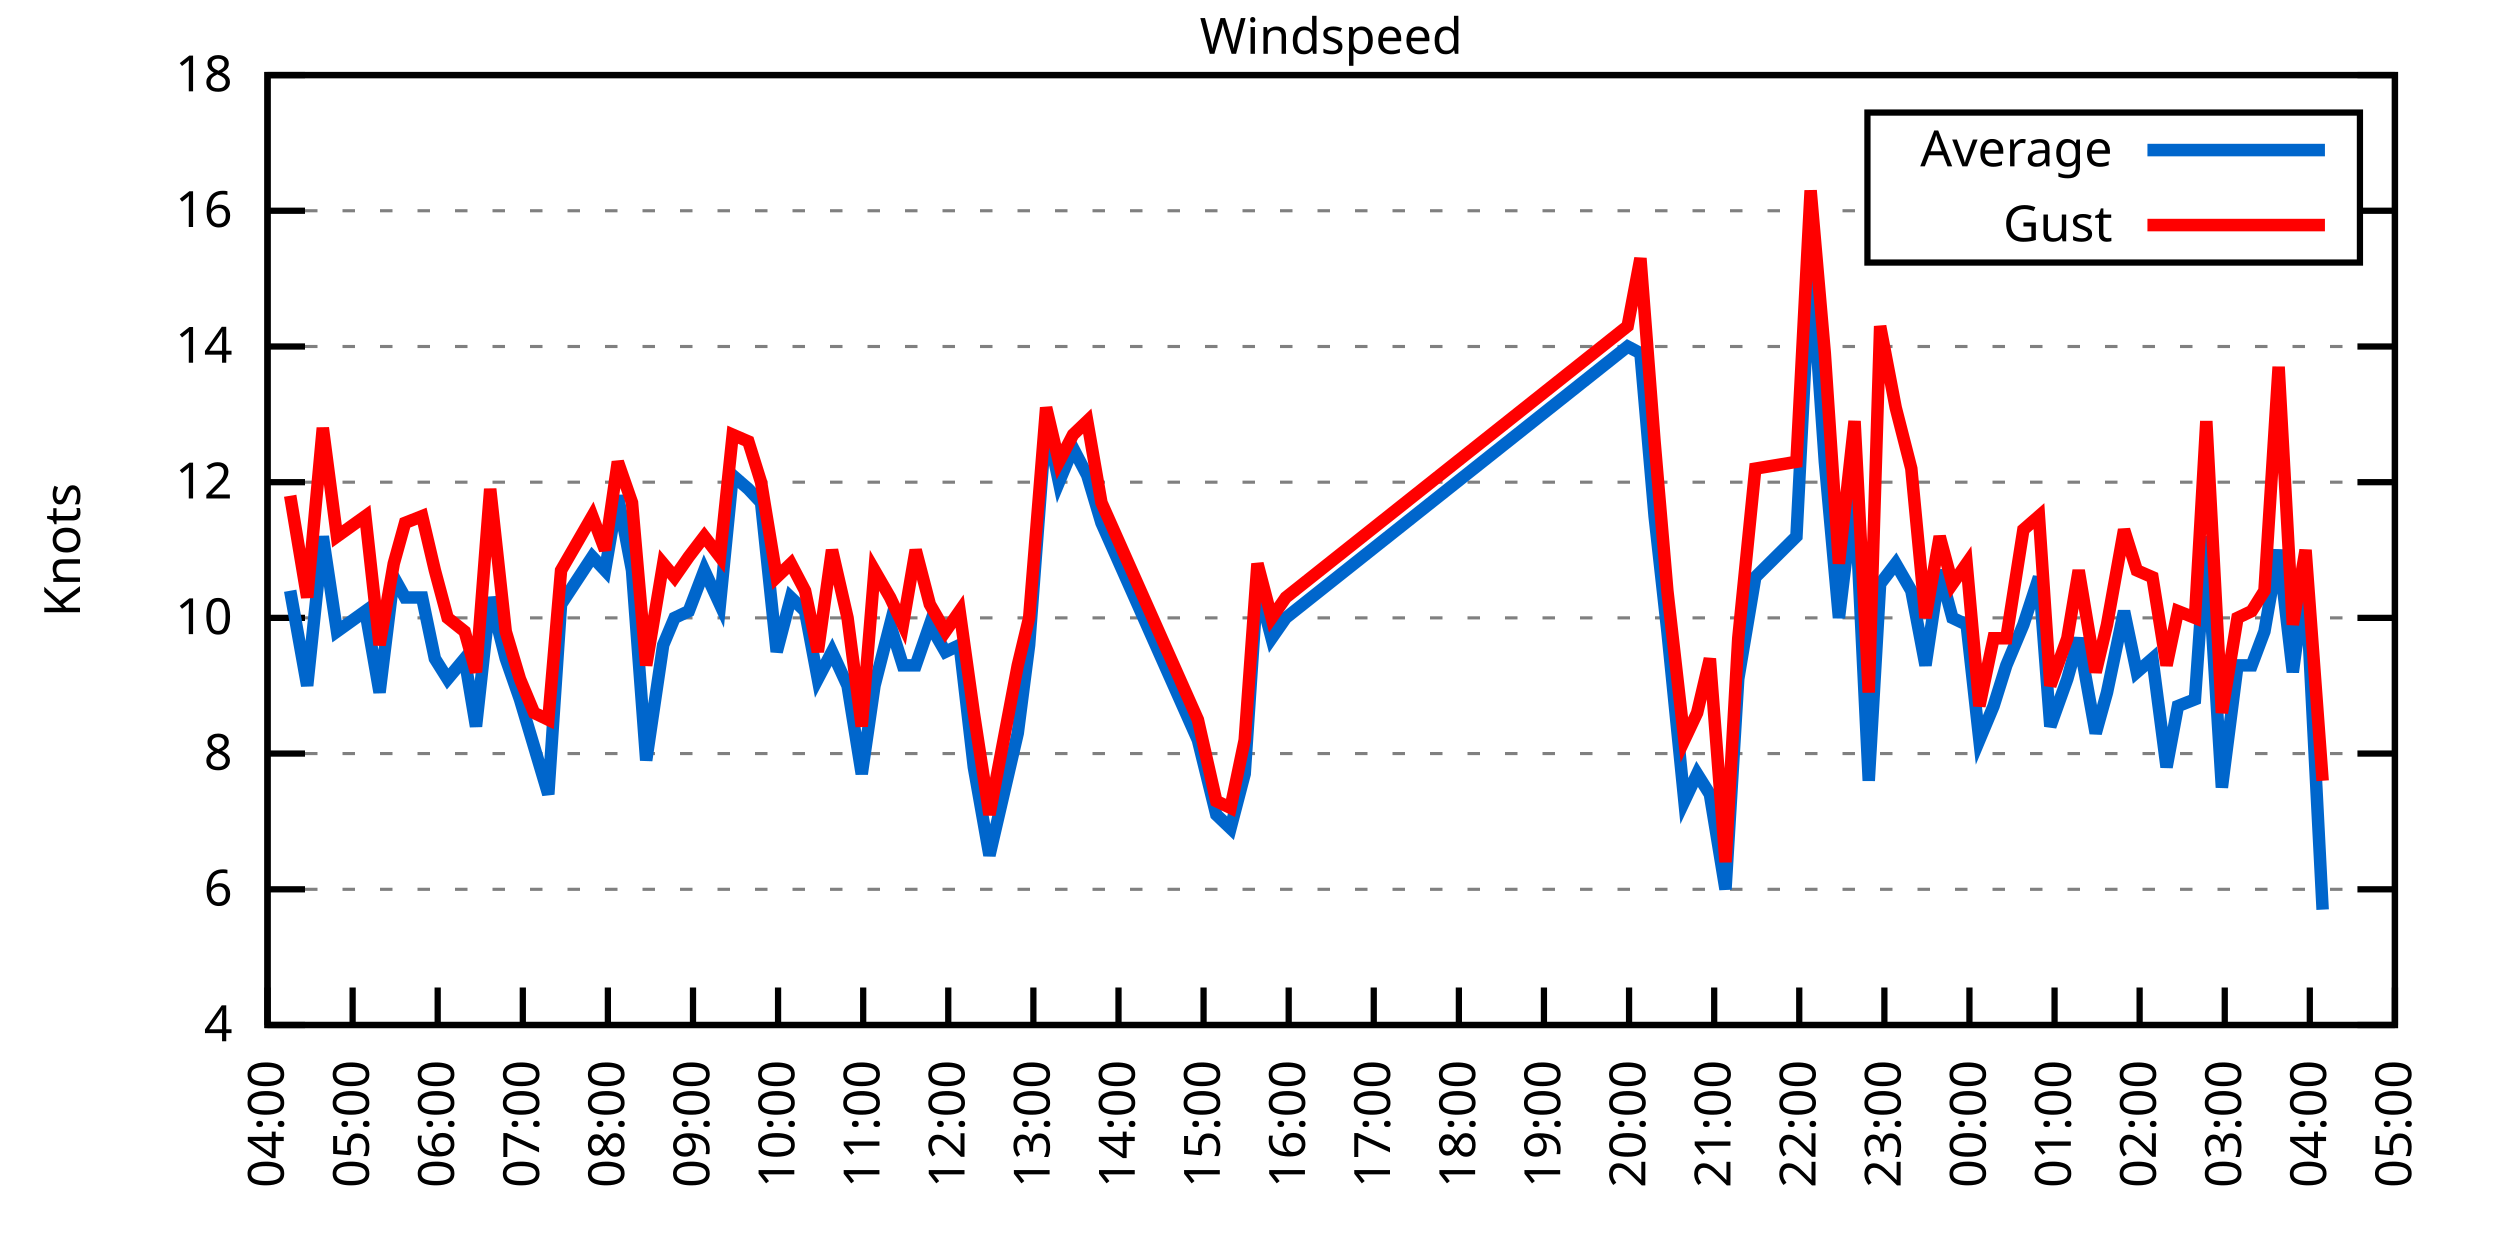
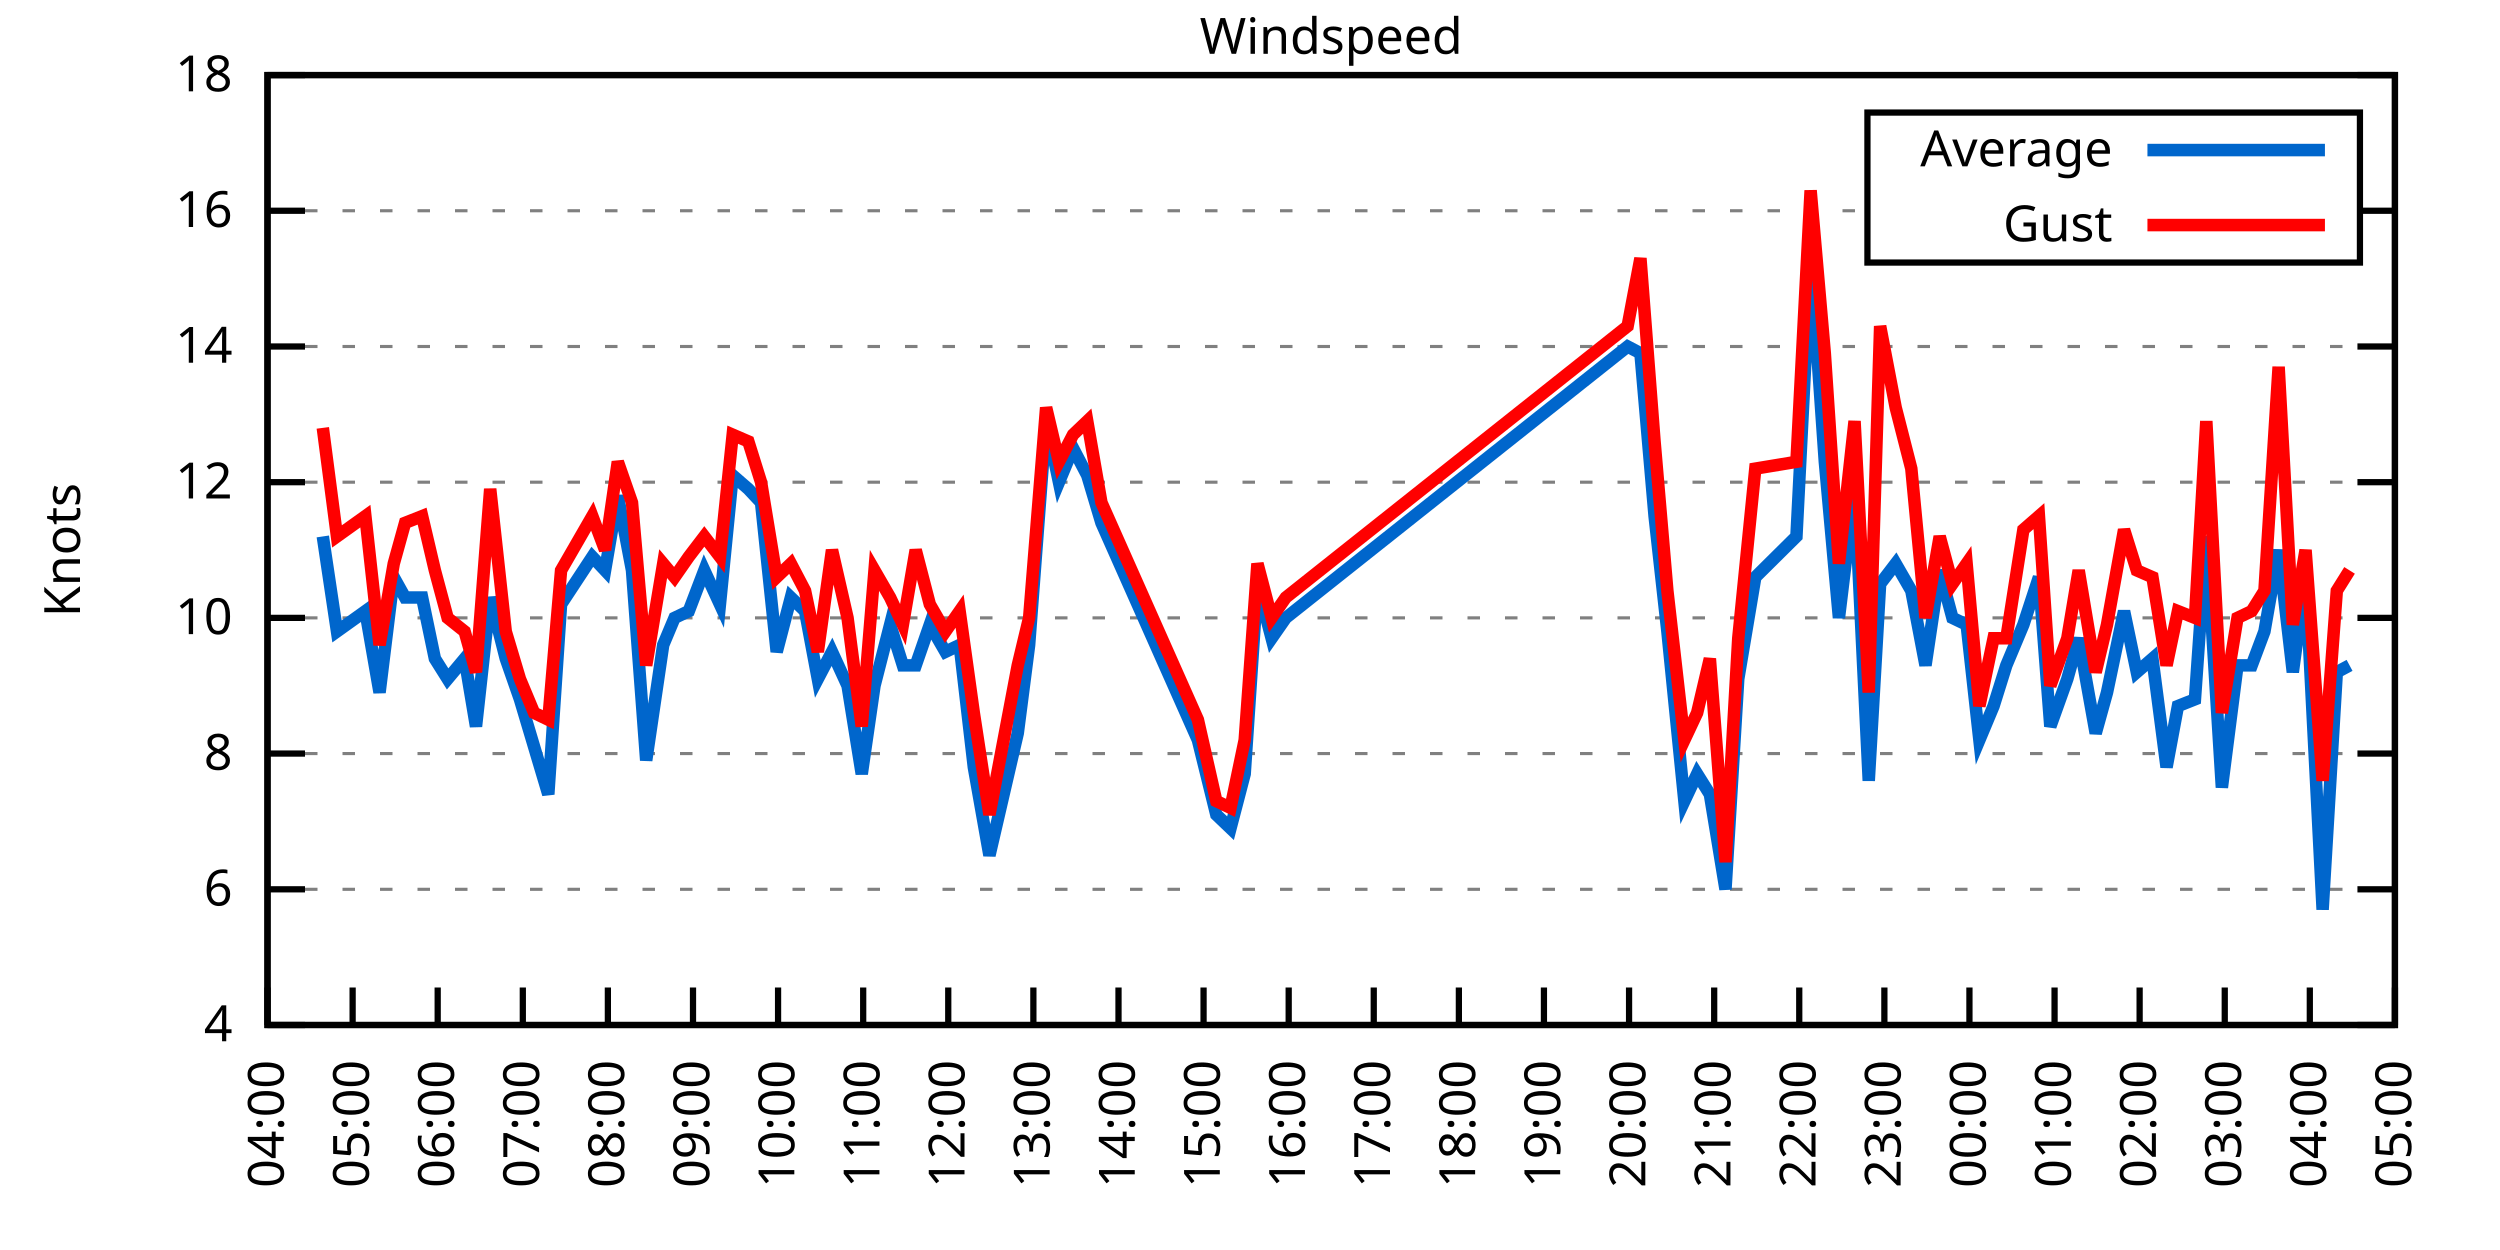
<svg xmlns="http://www.w3.org/2000/svg" xmlns:xlink="http://www.w3.org/1999/xlink" width="400" height="200" viewBox="0 0 400 200">
  <g id="gnuplot_canvas">
    <rect x="0" y="0" width="400" height="200" fill="none" />
    <defs>
      <circle id="gpDot" r="0.5" stroke-width="0.5" stroke="currentColor" />
      <path id="gpPt0" stroke-width="0.333" stroke="currentColor" d="M-1,0 h2 M0,-1 v2" />
      <path id="gpPt1" stroke-width="0.333" stroke="currentColor" d="M-1,-1 L1,1 M1,-1 L-1,1" />
      <path id="gpPt2" stroke-width="0.333" stroke="currentColor" d="M-1,0 L1,0 M0,-1 L0,1 M-1,-1 L1,1 M-1,1 L1,-1" />
      <rect id="gpPt3" stroke-width="0.333" stroke="currentColor" x="-1" y="-1" width="2" height="2" />
      <rect id="gpPt4" stroke-width="0.333" stroke="currentColor" fill="currentColor" x="-1" y="-1" width="2" height="2" />
      <circle id="gpPt5" stroke-width="0.333" stroke="currentColor" cx="0" cy="0" r="1" />
      <use xlink:href="#gpPt5" id="gpPt6" fill="currentColor" stroke="none" />
      <path id="gpPt7" stroke-width="0.333" stroke="currentColor" d="M0,-1.33 L-1.33,0.67 L1.33,0.67 z" />
      <use xlink:href="#gpPt7" id="gpPt8" fill="currentColor" stroke="none" />
      <use xlink:href="#gpPt7" id="gpPt9" stroke="currentColor" transform="rotate(180)" />
      <use xlink:href="#gpPt9" id="gpPt10" fill="currentColor" stroke="none" />
      <use xlink:href="#gpPt3" id="gpPt11" stroke="currentColor" transform="rotate(45)" />
      <use xlink:href="#gpPt11" id="gpPt12" fill="currentColor" stroke="none" />
      <path id="gpPt13" stroke-width="0.333" stroke="currentColor" d="M0,1.330 L1.265,0.411 L0.782,-1.067 L-0.782,-1.076 L-1.265,0.411 z" />
      <use xlink:href="#gpPt13" id="gpPt14" fill="currentColor" stroke="none" />
      <filter id="textbox" filterUnits="objectBoundingBox" x="0" y="0" height="1" width="1">
        <feFlood flood-color="white" flood-opacity="1" result="bgnd" />
        <feComposite in="SourceGraphic" in2="bgnd" operator="atop" />
      </filter>
      <filter id="greybox" filterUnits="objectBoundingBox" x="0" y="0" height="1" width="1">
        <feFlood flood-color="lightgrey" flood-opacity="1" result="grey" />
        <feComposite in="SourceGraphic" in2="grey" operator="atop" />
      </filter>
    </defs>
    <g fill="none" color="white" stroke="currentColor" stroke-width="1.00" stroke-linecap="butt" stroke-linejoin="miter">
</g>
    <g fill="none" color="black" stroke="currentColor" stroke-width="1.00" stroke-linecap="butt" stroke-linejoin="miter">
      <g stroke="none" shape-rendering="crispEdges">
        <polygon fill="rgb(255, 255, 255)" points="42.80,164.00 383.18,164.00 383.18,12.02 42.80,12.02 " />
      </g>
    </g>
    <g fill="none" color="black" stroke="currentColor" stroke-width="1.00" stroke-linecap="butt" stroke-linejoin="miter">
</g>
    <g fill="none" color="black" stroke="black" stroke-width="0.50" stroke-linecap="butt" stroke-linejoin="miter">
</g>
    <g fill="none" color="gray" stroke="currentColor" stroke-width="0.50" stroke-linecap="butt" stroke-linejoin="miter">
      <path stroke="gray" stroke-dasharray="2,4" class="gridline" d="M42.80,164.00 L383.19,164.00  " />
    </g>
    <g fill="none" color="gray" stroke="gray" stroke-width="1.00" stroke-linecap="butt" stroke-linejoin="miter">
</g>
    <g fill="none" color="black" stroke="currentColor" stroke-width="1.00" stroke-linecap="butt" stroke-linejoin="miter">
      <path stroke="black" d="M42.80,164.00 L48.80,164.00 M383.19,164.00 L377.19,164.00  " />
      <g transform="translate(37.20,166.60)" stroke="none" fill="black" font-family="Sans" font-size="8.00" text-anchor="end">
        <text>
          <tspan font-family="Sans"> 4</tspan>
        </text>
      </g>
    </g>
    <g fill="none" color="black" stroke="currentColor" stroke-width="1.00" stroke-linecap="butt" stroke-linejoin="miter">
</g>
    <g fill="none" color="black" stroke="black" stroke-width="0.50" stroke-linecap="butt" stroke-linejoin="miter">
</g>
    <g fill="none" color="gray" stroke="currentColor" stroke-width="0.50" stroke-linecap="butt" stroke-linejoin="miter">
      <path stroke="gray" stroke-dasharray="2,4" class="gridline" d="M42.80,142.29 L383.19,142.29  " />
    </g>
    <g fill="none" color="gray" stroke="gray" stroke-width="1.00" stroke-linecap="butt" stroke-linejoin="miter">
</g>
    <g fill="none" color="black" stroke="currentColor" stroke-width="1.00" stroke-linecap="butt" stroke-linejoin="miter">
      <path stroke="black" d="M42.80,142.29 L48.80,142.29 M383.19,142.29 L377.19,142.29  " />
      <g transform="translate(37.20,144.89)" stroke="none" fill="black" font-family="Sans" font-size="8.00" text-anchor="end">
        <text>
          <tspan font-family="Sans"> 6</tspan>
        </text>
      </g>
    </g>
    <g fill="none" color="black" stroke="currentColor" stroke-width="1.00" stroke-linecap="butt" stroke-linejoin="miter">
</g>
    <g fill="none" color="black" stroke="black" stroke-width="0.50" stroke-linecap="butt" stroke-linejoin="miter">
</g>
    <g fill="none" color="gray" stroke="currentColor" stroke-width="0.50" stroke-linecap="butt" stroke-linejoin="miter">
      <path stroke="gray" stroke-dasharray="2,4" class="gridline" d="M42.80,120.57 L383.19,120.57  " />
    </g>
    <g fill="none" color="gray" stroke="gray" stroke-width="1.00" stroke-linecap="butt" stroke-linejoin="miter">
</g>
    <g fill="none" color="black" stroke="currentColor" stroke-width="1.00" stroke-linecap="butt" stroke-linejoin="miter">
      <path stroke="black" d="M42.80,120.57 L48.80,120.57 M383.19,120.57 L377.19,120.57  " />
      <g transform="translate(37.20,123.17)" stroke="none" fill="black" font-family="Sans" font-size="8.00" text-anchor="end">
        <text>
          <tspan font-family="Sans"> 8</tspan>
        </text>
      </g>
    </g>
    <g fill="none" color="black" stroke="currentColor" stroke-width="1.00" stroke-linecap="butt" stroke-linejoin="miter">
</g>
    <g fill="none" color="black" stroke="black" stroke-width="0.50" stroke-linecap="butt" stroke-linejoin="miter">
</g>
    <g fill="none" color="gray" stroke="currentColor" stroke-width="0.50" stroke-linecap="butt" stroke-linejoin="miter">
      <path stroke="gray" stroke-dasharray="2,4" class="gridline" d="M42.80,98.86 L383.19,98.86  " />
    </g>
    <g fill="none" color="gray" stroke="gray" stroke-width="1.00" stroke-linecap="butt" stroke-linejoin="miter">
</g>
    <g fill="none" color="black" stroke="currentColor" stroke-width="1.00" stroke-linecap="butt" stroke-linejoin="miter">
      <path stroke="black" d="M42.80,98.86 L48.80,98.86 M383.19,98.86 L377.19,98.86  " />
      <g transform="translate(37.20,101.46)" stroke="none" fill="black" font-family="Sans" font-size="8.00" text-anchor="end">
        <text>
          <tspan font-family="Sans"> 10</tspan>
        </text>
      </g>
    </g>
    <g fill="none" color="black" stroke="currentColor" stroke-width="1.00" stroke-linecap="butt" stroke-linejoin="miter">
</g>
    <g fill="none" color="black" stroke="black" stroke-width="0.50" stroke-linecap="butt" stroke-linejoin="miter">
</g>
    <g fill="none" color="gray" stroke="currentColor" stroke-width="0.50" stroke-linecap="butt" stroke-linejoin="miter">
      <path stroke="gray" stroke-dasharray="2,4" class="gridline" d="M42.80,77.15 L383.19,77.15  " />
    </g>
    <g fill="none" color="gray" stroke="gray" stroke-width="1.00" stroke-linecap="butt" stroke-linejoin="miter">
</g>
    <g fill="none" color="black" stroke="currentColor" stroke-width="1.00" stroke-linecap="butt" stroke-linejoin="miter">
      <path stroke="black" d="M42.80,77.15 L48.80,77.15 M383.19,77.15 L377.19,77.15  " />
      <g transform="translate(37.20,79.75)" stroke="none" fill="black" font-family="Sans" font-size="8.00" text-anchor="end">
        <text>
          <tspan font-family="Sans"> 12</tspan>
        </text>
      </g>
    </g>
    <g fill="none" color="black" stroke="currentColor" stroke-width="1.00" stroke-linecap="butt" stroke-linejoin="miter">
</g>
    <g fill="none" color="black" stroke="black" stroke-width="0.50" stroke-linecap="butt" stroke-linejoin="miter">
</g>
    <g fill="none" color="gray" stroke="currentColor" stroke-width="0.50" stroke-linecap="butt" stroke-linejoin="miter">
      <path stroke="gray" stroke-dasharray="2,4" class="gridline" d="M42.80,55.44 L383.19,55.44  " />
    </g>
    <g fill="none" color="gray" stroke="gray" stroke-width="1.00" stroke-linecap="butt" stroke-linejoin="miter">
</g>
    <g fill="none" color="black" stroke="currentColor" stroke-width="1.00" stroke-linecap="butt" stroke-linejoin="miter">
      <path stroke="black" d="M42.80,55.44 L48.80,55.44 M383.19,55.44 L377.19,55.44  " />
      <g transform="translate(37.20,58.04)" stroke="none" fill="black" font-family="Sans" font-size="8.00" text-anchor="end">
        <text>
          <tspan font-family="Sans"> 14</tspan>
        </text>
      </g>
    </g>
    <g fill="none" color="black" stroke="currentColor" stroke-width="1.00" stroke-linecap="butt" stroke-linejoin="miter">
</g>
    <g fill="none" color="black" stroke="black" stroke-width="0.50" stroke-linecap="butt" stroke-linejoin="miter">
</g>
    <g fill="none" color="gray" stroke="currentColor" stroke-width="0.50" stroke-linecap="butt" stroke-linejoin="miter">
      <path stroke="gray" stroke-dasharray="2,4" class="gridline" d="M42.80,33.72 L298.79,33.72 M377.59,33.72 L383.19,33.72  " />
    </g>
    <g fill="none" color="gray" stroke="gray" stroke-width="1.00" stroke-linecap="butt" stroke-linejoin="miter">
</g>
    <g fill="none" color="black" stroke="currentColor" stroke-width="1.00" stroke-linecap="butt" stroke-linejoin="miter">
      <path stroke="black" d="M42.80,33.72 L48.80,33.72 M383.19,33.72 L377.19,33.72  " />
      <g transform="translate(37.20,36.32)" stroke="none" fill="black" font-family="Sans" font-size="8.00" text-anchor="end">
        <text>
          <tspan font-family="Sans"> 16</tspan>
        </text>
      </g>
    </g>
    <g fill="none" color="black" stroke="currentColor" stroke-width="1.00" stroke-linecap="butt" stroke-linejoin="miter">
</g>
    <g fill="none" color="black" stroke="black" stroke-width="0.50" stroke-linecap="butt" stroke-linejoin="miter">
</g>
    <g fill="none" color="gray" stroke="currentColor" stroke-width="0.50" stroke-linecap="butt" stroke-linejoin="miter">
      <path stroke="gray" stroke-dasharray="2,4" class="gridline" d="M42.80,12.01 L383.19,12.01  " />
    </g>
    <g fill="none" color="gray" stroke="gray" stroke-width="1.00" stroke-linecap="butt" stroke-linejoin="miter">
</g>
    <g fill="none" color="black" stroke="currentColor" stroke-width="1.00" stroke-linecap="butt" stroke-linejoin="miter">
      <path stroke="black" d="M42.80,12.01 L48.80,12.01 M383.19,12.01 L377.19,12.01  " />
      <g transform="translate(37.20,14.61)" stroke="none" fill="black" font-family="Sans" font-size="8.00" text-anchor="end">
        <text>
          <tspan font-family="Sans"> 18</tspan>
        </text>
      </g>
    </g>
    <g fill="none" color="black" stroke="currentColor" stroke-width="1.00" stroke-linecap="butt" stroke-linejoin="miter">
      <path stroke="black" d="M42.80,164.00 L42.80,158.00  " />
      <g transform="translate(45.40,169.60) rotate(270.00)" stroke="none" fill="black" font-family="Sans" font-size="8.00" text-anchor="end">
        <text>
          <tspan font-family="Sans">04:00</tspan>
        </text>
      </g>
    </g>
    <g fill="none" color="black" stroke="currentColor" stroke-width="1.00" stroke-linecap="butt" stroke-linejoin="miter">
      <path stroke="black" d="M56.42,164.00 L56.42,158.00  " />
      <g transform="translate(59.02,169.60) rotate(270.00)" stroke="none" fill="black" font-family="Sans" font-size="8.00" text-anchor="end">
        <text>
          <tspan font-family="Sans">05:00</tspan>
        </text>
      </g>
    </g>
    <g fill="none" color="black" stroke="currentColor" stroke-width="1.00" stroke-linecap="butt" stroke-linejoin="miter">
      <path stroke="black" d="M70.03,164.00 L70.03,158.00  " />
      <g transform="translate(72.63,169.60) rotate(270.00)" stroke="none" fill="black" font-family="Sans" font-size="8.00" text-anchor="end">
        <text>
          <tspan font-family="Sans">06:00</tspan>
        </text>
      </g>
    </g>
    <g fill="none" color="black" stroke="currentColor" stroke-width="1.00" stroke-linecap="butt" stroke-linejoin="miter">
      <path stroke="black" d="M83.65,164.00 L83.65,158.00  " />
      <g transform="translate(86.25,169.60) rotate(270.00)" stroke="none" fill="black" font-family="Sans" font-size="8.00" text-anchor="end">
        <text>
          <tspan font-family="Sans">07:00</tspan>
        </text>
      </g>
    </g>
    <g fill="none" color="black" stroke="currentColor" stroke-width="1.00" stroke-linecap="butt" stroke-linejoin="miter">
      <path stroke="black" d="M97.26,164.00 L97.26,158.00  " />
      <g transform="translate(99.86,169.60) rotate(270.00)" stroke="none" fill="black" font-family="Sans" font-size="8.00" text-anchor="end">
        <text>
          <tspan font-family="Sans">08:00</tspan>
        </text>
      </g>
    </g>
    <g fill="none" color="black" stroke="currentColor" stroke-width="1.00" stroke-linecap="butt" stroke-linejoin="miter">
      <path stroke="black" d="M110.88,164.00 L110.88,158.00  " />
      <g transform="translate(113.48,169.60) rotate(270.00)" stroke="none" fill="black" font-family="Sans" font-size="8.00" text-anchor="end">
        <text>
          <tspan font-family="Sans">09:00</tspan>
        </text>
      </g>
    </g>
    <g fill="none" color="black" stroke="currentColor" stroke-width="1.00" stroke-linecap="butt" stroke-linejoin="miter">
      <path stroke="black" d="M124.49,164.00 L124.49,158.00  " />
      <g transform="translate(127.09,169.60) rotate(270.00)" stroke="none" fill="black" font-family="Sans" font-size="8.00" text-anchor="end">
        <text>
          <tspan font-family="Sans">10:00</tspan>
        </text>
      </g>
    </g>
    <g fill="none" color="black" stroke="currentColor" stroke-width="1.00" stroke-linecap="butt" stroke-linejoin="miter">
      <path stroke="black" d="M138.11,164.00 L138.11,158.00  " />
      <g transform="translate(140.71,169.60) rotate(270.00)" stroke="none" fill="black" font-family="Sans" font-size="8.00" text-anchor="end">
        <text>
          <tspan font-family="Sans">11:00</tspan>
        </text>
      </g>
    </g>
    <g fill="none" color="black" stroke="currentColor" stroke-width="1.00" stroke-linecap="butt" stroke-linejoin="miter">
      <path stroke="black" d="M151.72,164.00 L151.72,158.00  " />
      <g transform="translate(154.32,169.60) rotate(270.00)" stroke="none" fill="black" font-family="Sans" font-size="8.00" text-anchor="end">
        <text>
          <tspan font-family="Sans">12:00</tspan>
        </text>
      </g>
    </g>
    <g fill="none" color="black" stroke="currentColor" stroke-width="1.00" stroke-linecap="butt" stroke-linejoin="miter">
      <path stroke="black" d="M165.34,164.00 L165.34,158.00  " />
      <g transform="translate(167.94,169.60) rotate(270.00)" stroke="none" fill="black" font-family="Sans" font-size="8.00" text-anchor="end">
        <text>
          <tspan font-family="Sans">13:00</tspan>
        </text>
      </g>
    </g>
    <g fill="none" color="black" stroke="currentColor" stroke-width="1.00" stroke-linecap="butt" stroke-linejoin="miter">
      <path stroke="black" d="M178.96,164.00 L178.96,158.00  " />
      <g transform="translate(181.56,169.60) rotate(270.00)" stroke="none" fill="black" font-family="Sans" font-size="8.00" text-anchor="end">
        <text>
          <tspan font-family="Sans">14:00</tspan>
        </text>
      </g>
    </g>
    <g fill="none" color="black" stroke="currentColor" stroke-width="1.00" stroke-linecap="butt" stroke-linejoin="miter">
      <path stroke="black" d="M192.57,164.00 L192.57,158.00  " />
      <g transform="translate(195.17,169.60) rotate(270.00)" stroke="none" fill="black" font-family="Sans" font-size="8.00" text-anchor="end">
        <text>
          <tspan font-family="Sans">15:00</tspan>
        </text>
      </g>
    </g>
    <g fill="none" color="black" stroke="currentColor" stroke-width="1.00" stroke-linecap="butt" stroke-linejoin="miter">
      <path stroke="black" d="M206.19,164.00 L206.19,158.00  " />
      <g transform="translate(208.79,169.60) rotate(270.00)" stroke="none" fill="black" font-family="Sans" font-size="8.00" text-anchor="end">
        <text>
          <tspan font-family="Sans">16:00</tspan>
        </text>
      </g>
    </g>
    <g fill="none" color="black" stroke="currentColor" stroke-width="1.00" stroke-linecap="butt" stroke-linejoin="miter">
      <path stroke="black" d="M219.80,164.00 L219.80,158.00  " />
      <g transform="translate(222.40,169.60) rotate(270.00)" stroke="none" fill="black" font-family="Sans" font-size="8.00" text-anchor="end">
        <text>
          <tspan font-family="Sans">17:00</tspan>
        </text>
      </g>
    </g>
    <g fill="none" color="black" stroke="currentColor" stroke-width="1.00" stroke-linecap="butt" stroke-linejoin="miter">
      <path stroke="black" d="M233.42,164.00 L233.42,158.00  " />
      <g transform="translate(236.02,169.60) rotate(270.00)" stroke="none" fill="black" font-family="Sans" font-size="8.00" text-anchor="end">
        <text>
          <tspan font-family="Sans">18:00</tspan>
        </text>
      </g>
    </g>
    <g fill="none" color="black" stroke="currentColor" stroke-width="1.00" stroke-linecap="butt" stroke-linejoin="miter">
      <path stroke="black" d="M247.03,164.00 L247.03,158.00  " />
      <g transform="translate(249.63,169.60) rotate(270.00)" stroke="none" fill="black" font-family="Sans" font-size="8.00" text-anchor="end">
        <text>
          <tspan font-family="Sans">19:00</tspan>
        </text>
      </g>
    </g>
    <g fill="none" color="black" stroke="currentColor" stroke-width="1.00" stroke-linecap="butt" stroke-linejoin="miter">
      <path stroke="black" d="M260.65,164.00 L260.65,158.00  " />
      <g transform="translate(263.25,169.60) rotate(270.00)" stroke="none" fill="black" font-family="Sans" font-size="8.00" text-anchor="end">
        <text>
          <tspan font-family="Sans">20:00</tspan>
        </text>
      </g>
    </g>
    <g fill="none" color="black" stroke="currentColor" stroke-width="1.00" stroke-linecap="butt" stroke-linejoin="miter">
      <path stroke="black" d="M274.27,164.00 L274.27,158.00  " />
      <g transform="translate(276.87,169.60) rotate(270.00)" stroke="none" fill="black" font-family="Sans" font-size="8.00" text-anchor="end">
        <text>
          <tspan font-family="Sans">21:00</tspan>
        </text>
      </g>
    </g>
    <g fill="none" color="black" stroke="currentColor" stroke-width="1.00" stroke-linecap="butt" stroke-linejoin="miter">
      <path stroke="black" d="M287.88,164.00 L287.88,158.00  " />
      <g transform="translate(290.48,169.60) rotate(270.00)" stroke="none" fill="black" font-family="Sans" font-size="8.00" text-anchor="end">
        <text>
          <tspan font-family="Sans">22:00</tspan>
        </text>
      </g>
    </g>
    <g fill="none" color="black" stroke="currentColor" stroke-width="1.00" stroke-linecap="butt" stroke-linejoin="miter">
      <path stroke="black" d="M301.50,164.00 L301.50,158.00  " />
      <g transform="translate(304.10,169.60) rotate(270.00)" stroke="none" fill="black" font-family="Sans" font-size="8.00" text-anchor="end">
        <text>
          <tspan font-family="Sans">23:00</tspan>
        </text>
      </g>
    </g>
    <g fill="none" color="black" stroke="currentColor" stroke-width="1.00" stroke-linecap="butt" stroke-linejoin="miter">
      <path stroke="black" d="M315.11,164.00 L315.11,158.00  " />
      <g transform="translate(317.71,169.60) rotate(270.00)" stroke="none" fill="black" font-family="Sans" font-size="8.00" text-anchor="end">
        <text>
          <tspan font-family="Sans">00:00</tspan>
        </text>
      </g>
    </g>
    <g fill="none" color="black" stroke="currentColor" stroke-width="1.00" stroke-linecap="butt" stroke-linejoin="miter">
      <path stroke="black" d="M328.73,164.00 L328.73,158.00  " />
      <g transform="translate(331.33,169.60) rotate(270.00)" stroke="none" fill="black" font-family="Sans" font-size="8.00" text-anchor="end">
        <text>
          <tspan font-family="Sans">01:00</tspan>
        </text>
      </g>
    </g>
    <g fill="none" color="black" stroke="currentColor" stroke-width="1.00" stroke-linecap="butt" stroke-linejoin="miter">
      <path stroke="black" d="M342.34,164.00 L342.34,158.00  " />
      <g transform="translate(344.94,169.60) rotate(270.00)" stroke="none" fill="black" font-family="Sans" font-size="8.00" text-anchor="end">
        <text>
          <tspan font-family="Sans">02:00</tspan>
        </text>
      </g>
    </g>
    <g fill="none" color="black" stroke="currentColor" stroke-width="1.00" stroke-linecap="butt" stroke-linejoin="miter">
      <path stroke="black" d="M355.96,164.00 L355.96,158.00  " />
      <g transform="translate(358.56,169.60) rotate(270.00)" stroke="none" fill="black" font-family="Sans" font-size="8.00" text-anchor="end">
        <text>
          <tspan font-family="Sans">03:00</tspan>
        </text>
      </g>
    </g>
    <g fill="none" color="black" stroke="currentColor" stroke-width="1.00" stroke-linecap="butt" stroke-linejoin="miter">
      <path stroke="black" d="M369.57,164.00 L369.57,158.00  " />
      <g transform="translate(372.17,169.60) rotate(270.00)" stroke="none" fill="black" font-family="Sans" font-size="8.00" text-anchor="end">
        <text>
          <tspan font-family="Sans">04:00</tspan>
        </text>
      </g>
    </g>
    <g fill="none" color="black" stroke="currentColor" stroke-width="1.00" stroke-linecap="butt" stroke-linejoin="miter">
      <path stroke="black" d="M383.19,164.00 L383.19,158.00  " />
      <g transform="translate(385.79,169.60) rotate(270.00)" stroke="none" fill="black" font-family="Sans" font-size="8.00" text-anchor="end">
        <text>
          <tspan font-family="Sans">05:00</tspan>
        </text>
      </g>
    </g>
    <g fill="none" color="black" stroke="currentColor" stroke-width="1.00" stroke-linecap="butt" stroke-linejoin="miter">
</g>
    <g fill="none" color="black" stroke="currentColor" stroke-width="1.00" stroke-linecap="butt" stroke-linejoin="miter">
      <path stroke="black" d="M42.80,12.01 L42.80,164.00 L383.19,164.00 L383.19,12.01 L42.80,12.01 Z  " />
    </g>
    <g fill="none" color="black" stroke="currentColor" stroke-width="1.00" stroke-linecap="butt" stroke-linejoin="miter">
</g>
    <g fill="none" color="black" stroke="currentColor" stroke-width="1.00" stroke-linecap="butt" stroke-linejoin="miter">
      <path stroke="black" d="M298.79,42.01 L298.79,18.01 L377.59,18.01 L377.59,42.01 L298.79,42.01 Z  " />
    </g>
    <g id="Windspeed_plot_1">
      <g fill="none" color="white" stroke="black" stroke-width="2.00" stroke-linecap="butt" stroke-linejoin="miter">
</g>
      <g fill="none" color="black" stroke="currentColor" stroke-width="2.00" stroke-linecap="butt" stroke-linejoin="miter">
        <g transform="translate(337.99,26.61)" stroke="none" fill="black" font-family="Sans" font-size="8.00" text-anchor="end">
          <text>
            <tspan font-family="Sans">Average</tspan>
          </text>
        </g>
      </g>
      <g fill="none" color="black" stroke="currentColor" stroke-width="2.00" stroke-linecap="butt" stroke-linejoin="miter">
-         <path stroke="rgb(  0, 102, 204)" d="M343.59,24.01 L371.99,24.01 M46.43,94.52 L49.15,109.72 L51.65,85.83 L53.92,101.03 L58.46,97.78 L60.73,110.80   L63.00,92.35 L64.81,95.60 L67.54,95.60 L69.58,105.38 L71.62,108.63 L74.34,105.38 L76.16,116.23 L78.43,95.60   L80.92,105.38 L83.19,111.89 L85.46,119.49 L87.73,127.09 L89.77,96.69 L94.77,89.09 L96.81,91.26 L98.85,79.32   L101.12,91.26 L103.39,121.66 L106.11,103.20 L107.93,98.86 L110.20,97.78 L112.69,91.26 L115.19,96.69 L117.23,76.06   L119.73,78.23 L121.77,80.41 L124.27,104.29 L126.54,95.60 L128.81,97.78 L130.85,108.63 L133.12,104.29 L135.61,109.72   L137.88,123.83 L139.92,109.72 L142.42,99.95 L144.46,106.46 L146.51,106.46 L148.77,99.95 L151.27,104.29 L153.54,103.20   L155.81,122.75 L158.31,136.86 L162.84,117.32 L164.66,103.20 L167.38,67.38 L169.43,77.15 L171.69,71.72 L173.96,76.06   L176.23,83.66 L191.66,118.40 L194.61,130.35 L196.88,132.52 L199.15,123.83 L201.19,93.43 L203.46,102.12 L205.73,98.86   L260.42,55.44 L262.47,56.52 L264.73,82.58 L266.78,101.03 L269.50,128.17 L271.54,123.83 L273.58,127.09 L276.08,142.29   L278.12,108.63 L280.85,92.35 L287.43,85.83 L289.70,41.32 L291.97,73.89 L294.23,98.86 L296.73,78.23 L299.00,124.92   L300.82,93.43 L303.31,90.18 L305.81,94.52 L308.08,106.46 L310.35,91.26 L312.39,98.86 L314.66,99.95 L316.70,118.40   L318.97,112.97 L321.01,106.46 L323.74,99.95 L326.23,92.35 L328.05,116.23 L330.77,108.63 L332.59,102.12 L335.31,117.32   L337.12,110.80 L339.85,97.78 L341.89,107.55 L344.39,105.38 L346.65,122.75 L348.47,112.97 L351.19,111.89 L353.01,85.83   L355.50,126.00 L358.00,106.46 L360.27,106.46 L362.31,101.03 L364.58,88.00 L366.85,107.55 L368.89,92.35 L371.62,145.54    " />
+         <path stroke="rgb(  0, 102, 204)" d="M343.59,24.01 L371.99,24.01 M51.65,85.83 L53.92,101.03 L58.46,97.78 L60.73,110.80 L63.00,92.35 L64.81,95.60   L67.54,95.60 L69.58,105.38 L71.62,108.63 L74.34,105.38 L76.16,116.23 L78.43,95.60 L80.92,105.38 L83.19,111.89   L85.46,119.49 L87.73,127.09 L89.77,96.69 L94.77,89.09 L96.81,91.26 L98.85,79.32 L101.12,91.26 L103.39,121.66   L106.11,103.20 L107.93,98.86 L110.20,97.78 L112.69,91.26 L115.19,96.69 L117.23,76.06 L119.73,78.23 L121.77,80.41   L124.27,104.29 L126.54,95.60 L128.81,97.78 L130.85,108.63 L133.12,104.29 L135.61,109.72 L137.88,123.83 L139.92,109.72   L142.42,99.95 L144.46,106.46 L146.51,106.46 L148.77,99.95 L151.27,104.29 L153.54,103.20 L155.81,122.75 L158.31,136.86   L162.84,117.32 L164.66,103.20 L167.38,67.38 L169.43,77.15 L171.69,71.72 L173.96,76.06 L176.23,83.66 L191.66,118.40   L194.61,130.35 L196.88,132.52 L199.15,123.83 L201.19,93.43 L203.46,102.12 L205.73,98.86 L260.42,55.44 L262.47,56.52   L264.73,82.58 L266.78,101.03 L269.50,128.17 L271.54,123.83 L273.58,127.09 L276.08,142.29 L278.12,108.63 L280.85,92.35   L287.43,85.83 L289.70,41.32 L291.97,73.89 L294.23,98.86 L296.73,78.23 L299.00,124.92 L300.82,93.43 L303.31,90.18   L305.81,94.52 L308.08,106.46 L310.35,91.26 L312.39,98.86 L314.66,99.95 L316.70,118.40 L318.97,112.97 L321.01,106.46   L323.74,99.95 L326.23,92.35 L328.05,116.23 L330.77,108.63 L332.59,102.12 L335.31,117.32 L337.12,110.80 L339.85,97.78   L341.89,107.55 L344.39,105.38 L346.65,122.75 L348.47,112.97 L351.19,111.89 L353.01,85.83 L355.50,126.00 L358.00,106.46   L360.27,106.46 L362.31,101.03 L364.58,88.00 L366.85,107.55 L368.89,92.35 L371.62,145.54 L373.89,107.55 L375.93,106.46    " />
      </g>
    </g>
    <g id="Windspeed_plot_2">
      <g fill="none" color="black" stroke="currentColor" stroke-width="2.00" stroke-linecap="butt" stroke-linejoin="miter">
        <g transform="translate(337.99,38.61)" stroke="none" fill="black" font-family="Sans" font-size="8.00" text-anchor="end">
          <text>
            <tspan font-family="Sans">Gust</tspan>
          </text>
        </g>
      </g>
      <g fill="none" color="black" stroke="currentColor" stroke-width="2.00" stroke-linecap="butt" stroke-linejoin="miter">
-         <path stroke="rgb(255,   0,   0)" d="M343.59,36.01 L371.99,36.01 M46.43,79.32 L49.15,95.60 L51.65,68.46 L53.92,85.83 L58.46,82.58 L60.73,103.20   L63.00,90.18 L64.81,83.66 L67.54,82.58 L69.58,91.26 L71.62,98.86 L74.34,101.03 L76.16,107.55 L78.43,78.23   L80.92,101.03 L83.19,108.63 L85.46,114.06 L87.73,115.15 L89.77,91.26 L94.77,82.58 L96.81,88.00 L98.85,73.89   L101.12,80.41 L103.39,106.46 L106.11,90.18 L107.93,92.35 L110.20,89.09 L112.69,85.83 L115.19,89.09 L117.23,69.55   L119.73,70.63 L121.77,77.15 L124.27,92.35 L126.54,90.18 L128.81,94.52 L130.85,104.29 L133.12,88.00 L135.61,98.86   L137.88,116.23 L139.92,91.26 L142.42,95.60 L144.46,99.95 L146.51,88.00 L148.77,96.69 L151.27,101.03 L153.54,97.78   L155.81,114.06 L158.31,130.35 L162.84,106.46 L164.66,98.86 L167.38,65.21 L169.43,73.89 L171.69,69.55 L173.96,67.38   L176.23,80.41 L191.66,115.15 L194.61,128.17 L196.88,129.26 L199.15,118.40 L201.19,90.18 L203.46,98.86 L205.73,95.60   L260.42,52.18 L262.47,41.32 L264.73,70.63 L266.78,94.52 L269.50,118.40 L271.54,114.06 L273.58,105.38 L276.08,137.94   L278.12,102.12 L280.85,74.98 L287.43,73.89 L289.70,30.47 L291.97,56.52 L294.23,90.18 L296.73,67.38 L299.00,110.80   L300.82,52.18 L303.31,65.21 L305.81,74.98 L308.08,98.86 L310.35,85.83 L312.39,93.43 L314.66,90.18 L316.70,112.97   L318.97,102.12 L321.01,102.12 L323.74,84.75 L326.23,82.58 L328.05,109.72 L330.77,102.12 L332.59,91.26 L335.31,107.55   L337.12,99.95 L339.85,84.75 L341.89,91.26 L344.39,92.35 L346.65,106.46 L348.47,97.78 L351.19,98.86 L353.01,67.38   L355.50,114.06 L358.00,98.86 L360.27,97.78 L362.31,94.52 L364.58,58.69 L366.85,99.95 L368.89,88.00 L371.62,124.92    " />
+         <path stroke="rgb(255,   0,   0)" d="M343.59,36.01 L371.99,36.01 M51.65,68.46 L53.92,85.83 L58.46,82.58 L60.73,103.20 L63.00,90.18 L64.81,83.66   L67.54,82.58 L69.58,91.26 L71.62,98.86 L74.34,101.03 L76.16,107.55 L78.43,78.23 L80.92,101.03 L83.19,108.63   L85.46,114.06 L87.73,115.15 L89.77,91.26 L94.77,82.58 L96.81,88.00 L98.85,73.89 L101.12,80.41 L103.39,106.46   L106.11,90.18 L107.93,92.35 L110.20,89.09 L112.69,85.83 L115.19,89.09 L117.23,69.55 L119.73,70.63 L121.77,77.15   L124.27,92.35 L126.54,90.18 L128.81,94.52 L130.85,104.29 L133.12,88.00 L135.61,98.86 L137.88,116.23 L139.92,91.26   L142.42,95.60 L144.46,99.95 L146.51,88.00 L148.77,96.69 L151.27,101.03 L153.54,97.78 L155.81,114.06 L158.31,130.35   L162.84,106.46 L164.66,98.86 L167.38,65.21 L169.43,73.89 L171.69,69.55 L173.96,67.38 L176.23,80.41 L191.66,115.15   L194.61,128.17 L196.88,129.26 L199.15,118.40 L201.19,90.18 L203.46,98.86 L205.73,95.60 L260.42,52.18 L262.47,41.32   L264.73,70.63 L266.78,94.52 L269.50,118.40 L271.54,114.06 L273.58,105.38 L276.08,137.94 L278.12,102.12 L280.85,74.98   L287.43,73.89 L289.70,30.47 L291.97,56.52 L294.23,90.18 L296.73,67.38 L299.00,110.80 L300.82,52.18 L303.31,65.21   L305.81,74.98 L308.08,98.86 L310.35,85.83 L312.39,93.43 L314.66,90.18 L316.70,112.97 L318.97,102.12 L321.01,102.12   L323.74,84.75 L326.23,82.58 L328.05,109.72 L330.77,102.12 L332.59,91.26 L335.31,107.55 L337.12,99.95 L339.85,84.75   L341.89,91.26 L344.39,92.35 L346.65,106.46 L348.47,97.78 L351.19,98.86 L353.01,67.38 L355.50,114.06 L358.00,98.86   L360.27,97.78 L362.31,94.52 L364.58,58.69 L366.85,99.95 L368.89,88.00 L371.62,124.92 L373.89,94.52 L375.93,91.26    " />
      </g>
    </g>
    <g fill="none" color="black" stroke="currentColor" stroke-width="2.00" stroke-linecap="butt" stroke-linejoin="miter">
</g>
    <g fill="none" color="black" stroke="black" stroke-width="1.00" stroke-linecap="butt" stroke-linejoin="miter">
</g>
    <g fill="none" color="black" stroke="currentColor" stroke-width="1.00" stroke-linecap="butt" stroke-linejoin="miter">
      <path stroke="black" d="M42.80,12.01 L42.80,164.00 L383.19,164.00 L383.19,12.01 L42.80,12.01 Z  " />
      <g transform="translate(12.80,88.01) rotate(270.00)" stroke="none" fill="black" font-family="Sans" font-size="8.00" text-anchor="middle">
        <text>
          <tspan font-family="Sans">Knots</tspan>
        </text>
      </g>
    </g>
    <g fill="none" color="black" stroke="currentColor" stroke-width="1.00" stroke-linecap="butt" stroke-linejoin="miter">
</g>
    <g fill="none" color="black" stroke="currentColor" stroke-width="1.00" stroke-linecap="butt" stroke-linejoin="miter">
      <g transform="translate(212.99,8.61)" stroke="none" fill="black" font-family="Sans" font-size="8.00" text-anchor="middle">
        <text>
          <tspan font-family="Sans">Windspeed</tspan>
        </text>
      </g>
    </g>
    <g fill="none" color="black" stroke="currentColor" stroke-width="1.00" stroke-linecap="butt" stroke-linejoin="miter">
</g>
  </g>
</svg>
